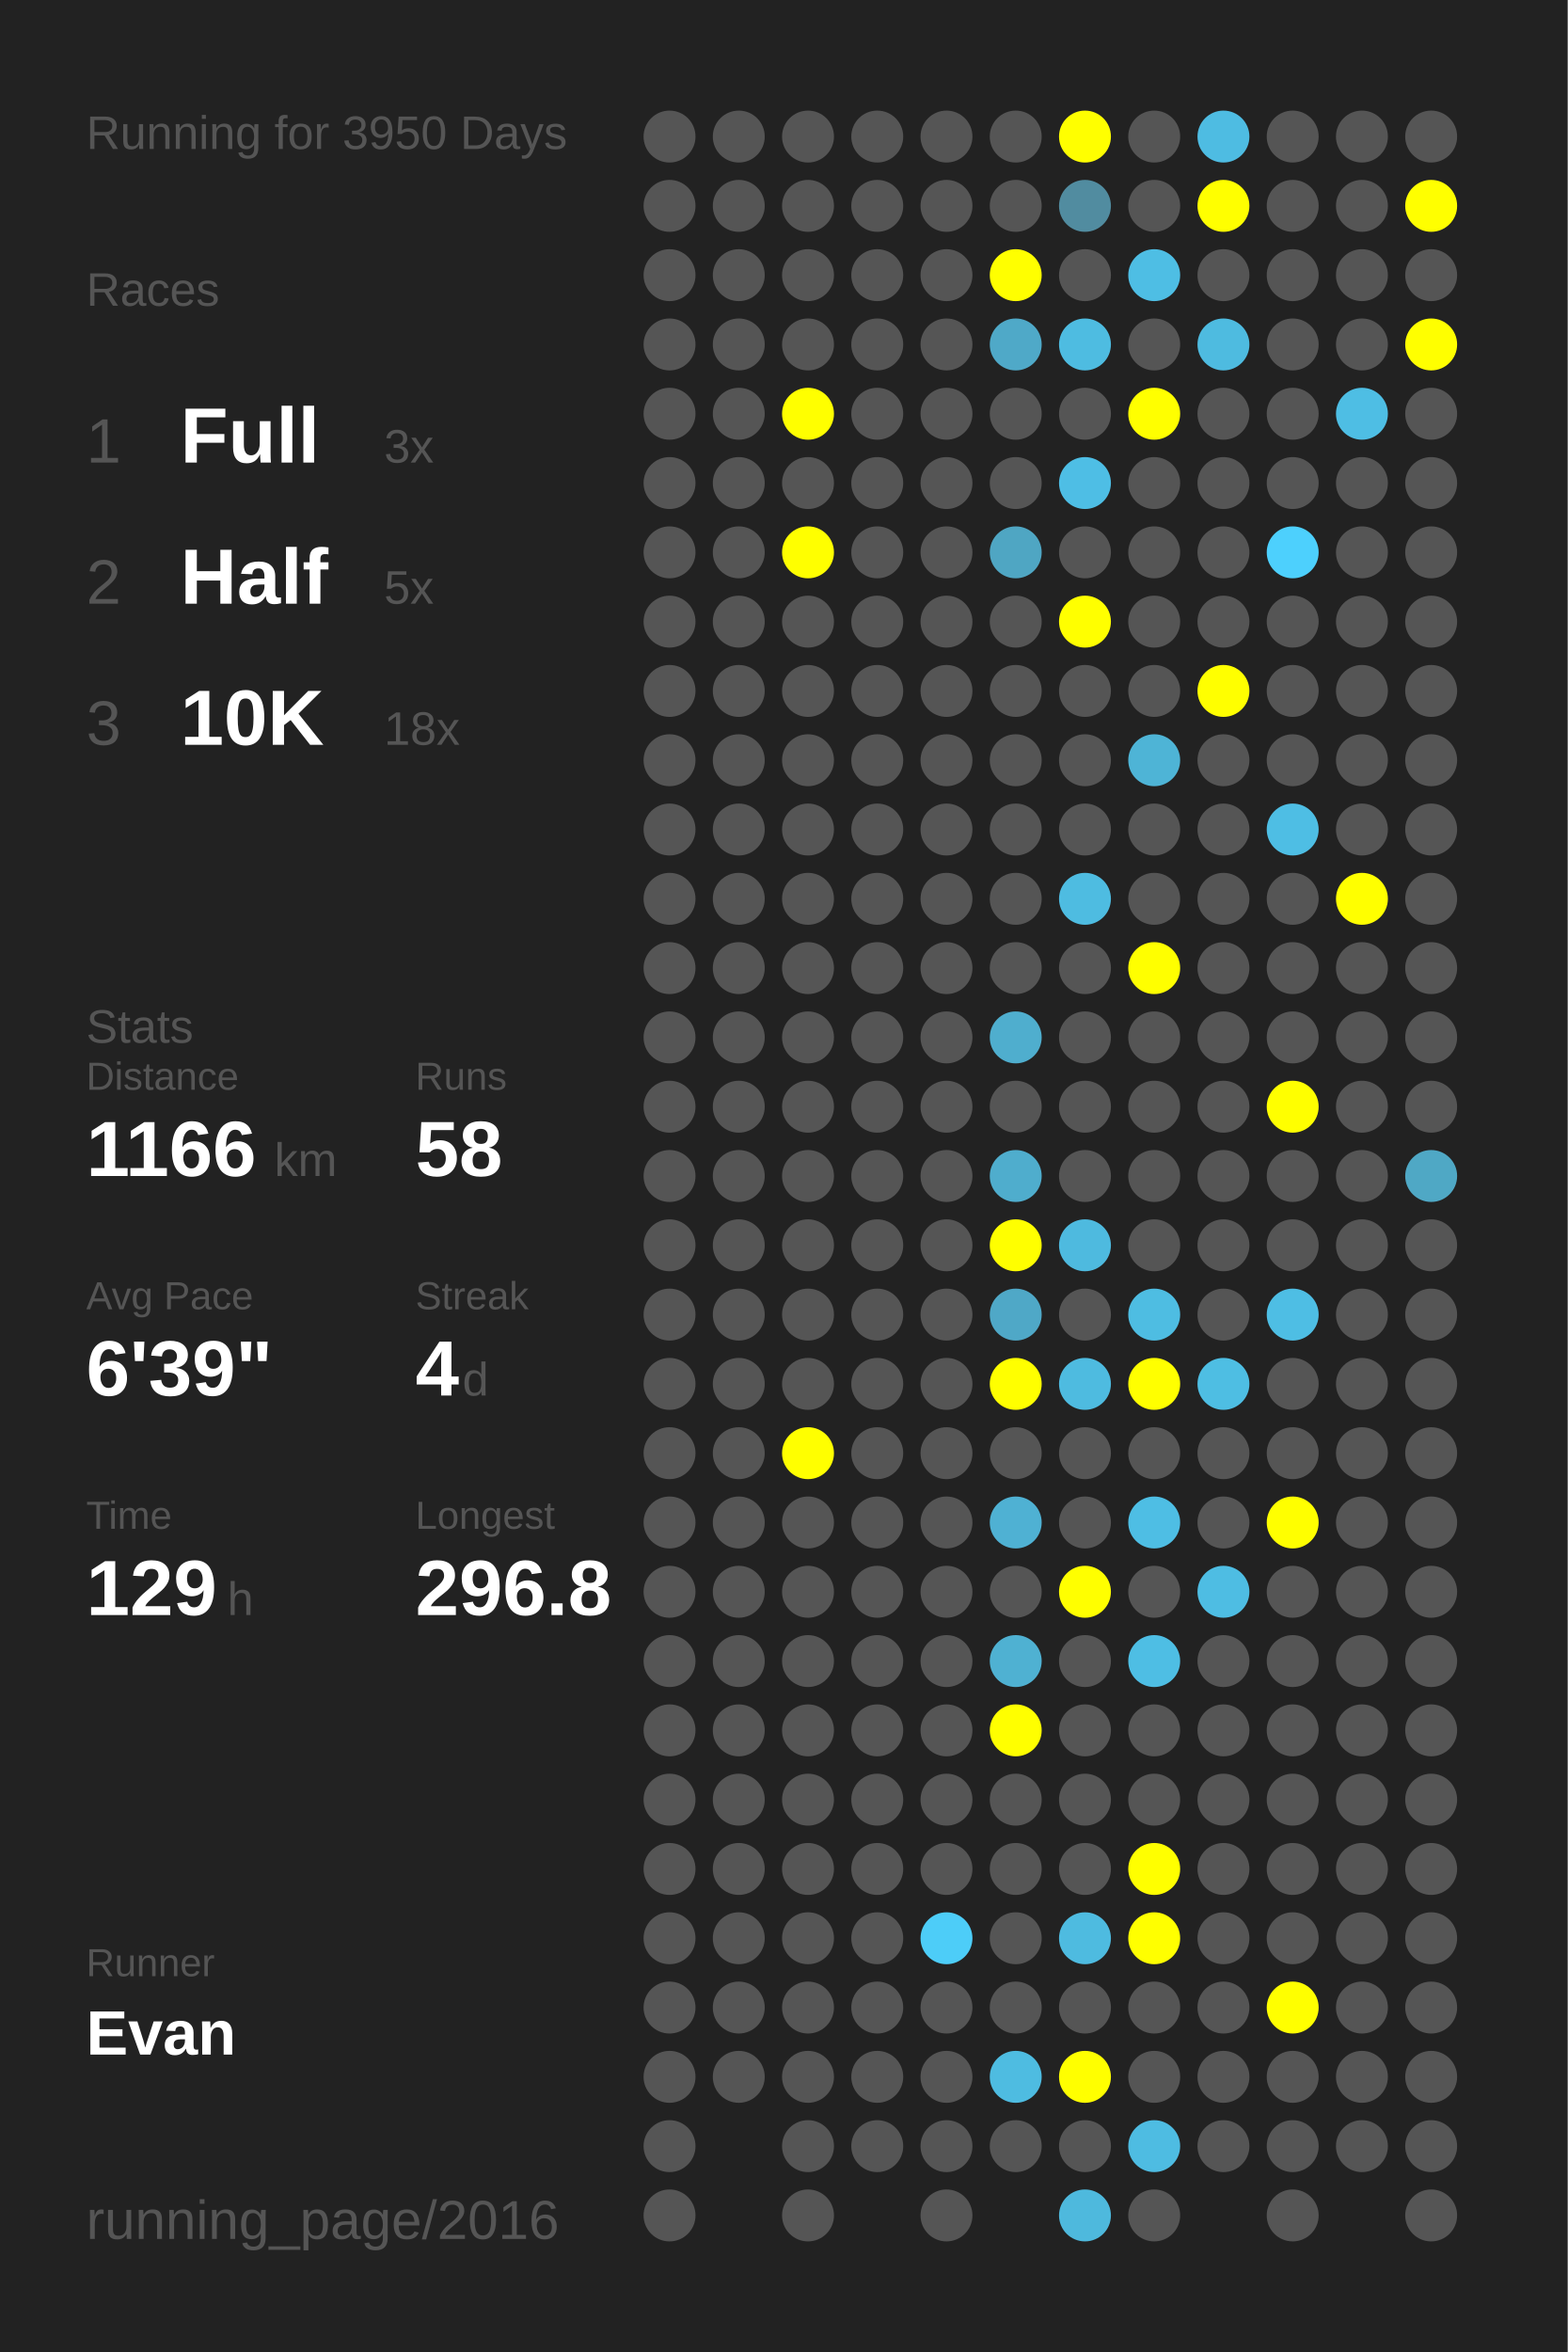
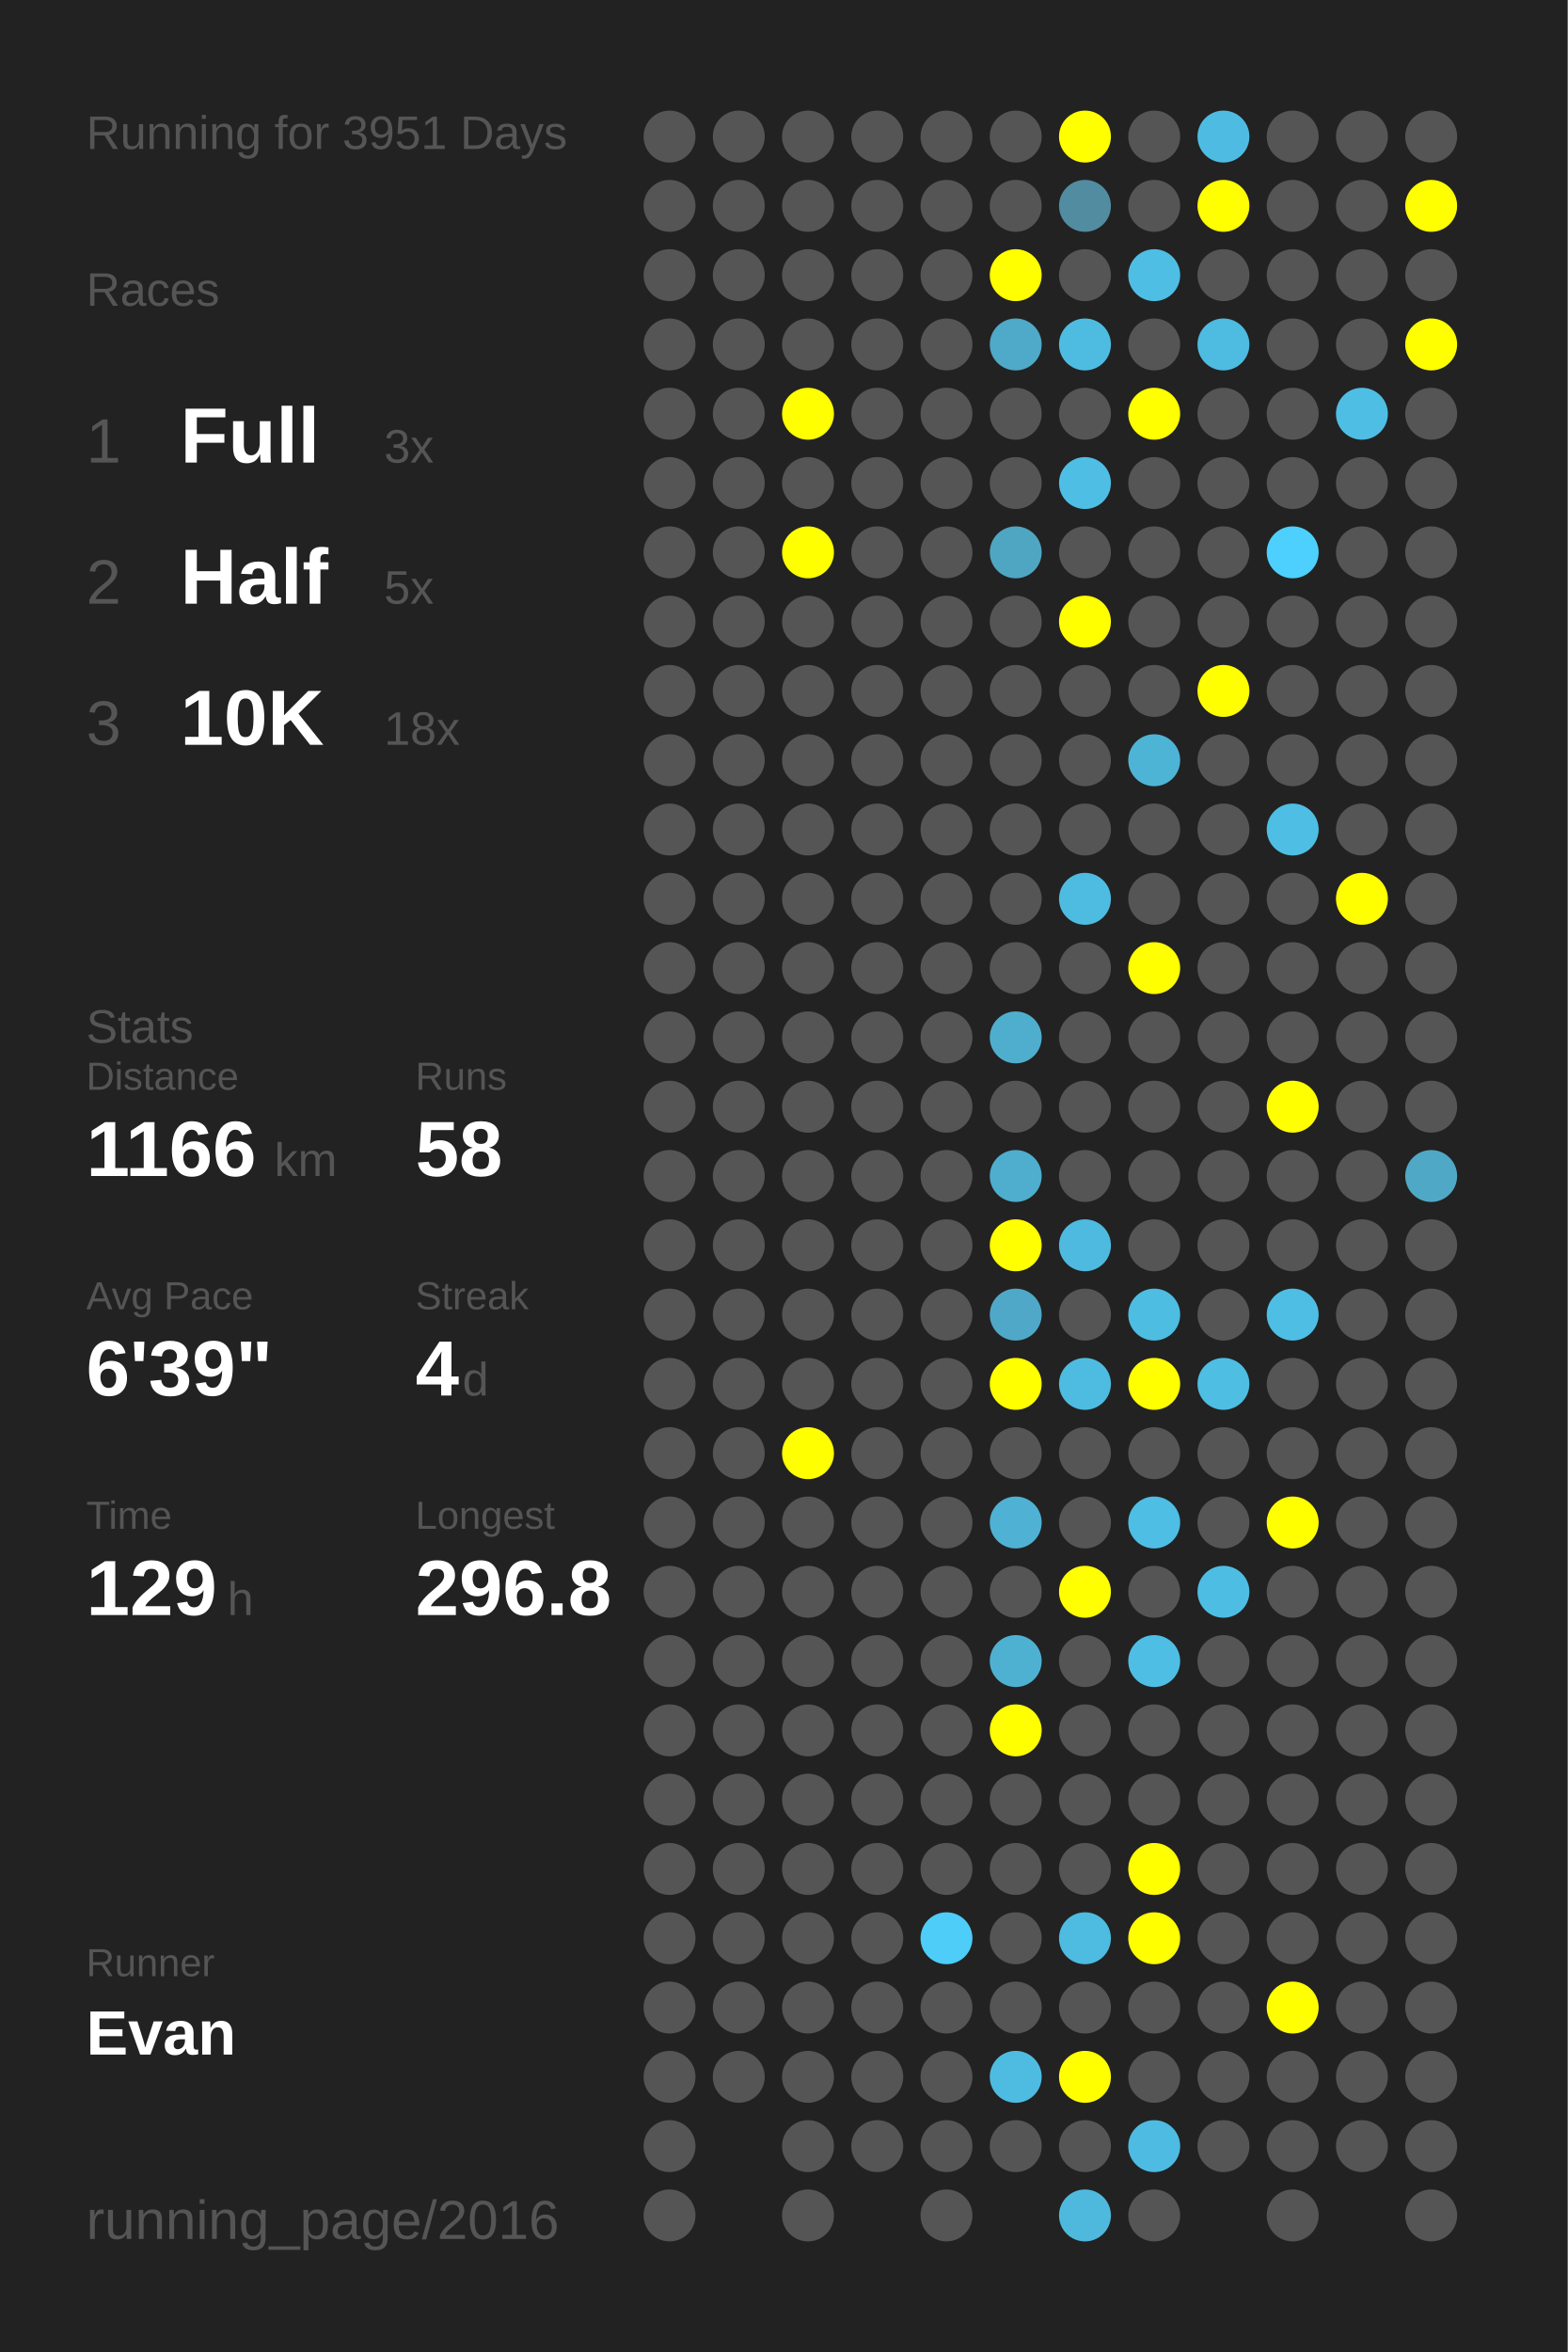
<svg xmlns="http://www.w3.org/2000/svg" baseProfile="full" height="300mm" version="1.1" viewBox="0,0,200,300" width="200mm">
  <defs />
  <rect fill="#222222" height="300" width="200" x="0" y="0" />
-   <text fill="#555555" style="font-size:6px; font-family:Arial;" x="11" y="19">Running for 3950 Days</text>
+   <text fill="#555555" style="font-size:6px; font-family:Arial;" x="11" y="19">Running for 3951 Days</text>
  <text fill="#555555" style="font-size:6px; font-family:Arial;" x="11" y="39">Races</text>
  <text fill="#555555" style="font-size:8px; font-family:Arial;" x="11" y="59">1</text>
  <text fill="#FFFFFF" style="font-size:10px; font-family:Arial; font-weight:bold;" x="23" y="59">Full</text>
  <text fill="#555555" style="font-size:6px; font-family:Arial;" x="49" y="59">3x</text>
  <text fill="#555555" style="font-size:8px; font-family:Arial;" x="11" y="77">2</text>
  <text fill="#FFFFFF" style="font-size:10px; font-family:Arial; font-weight:bold;" x="23" y="77">Half</text>
  <text fill="#555555" style="font-size:6px; font-family:Arial;" x="49" y="77">5x</text>
  <text fill="#555555" style="font-size:8px; font-family:Arial;" x="11" y="95">3</text>
  <text fill="#FFFFFF" style="font-size:10px; font-family:Arial; font-weight:bold;" x="23" y="95">10K</text>
  <text fill="#555555" style="font-size:6px; font-family:Arial;" x="49" y="95">18x</text>
  <text fill="#555555" style="font-size:6px; font-family:Arial;" x="11" y="133">Stats</text>
  <text fill="#555555" style="font-size:5px; font-family:Arial;" x="11" y="139">Distance</text>
  <text fill="#FFFFFF" style="font-size:10px; font-family:Arial; font-weight:bold;" x="11" y="150">1166</text>
  <text fill="#555555" style="font-size:6px; font-family:Arial;" x="35" y="150">km</text>
  <text fill="#555555" style="font-size:5px; font-family:Arial;" x="53" y="139">Runs</text>
  <text fill="#FFFFFF" style="font-size:10px; font-family:Arial; font-weight:bold;" x="53" y="150">58</text>
  <text fill="#555555" style="font-size:5px; font-family:Arial;" x="11" y="167">Avg Pace</text>
  <text fill="#FFFFFF" style="font-size:10px; font-family:Arial; font-weight:bold;" x="11" y="178">6'39"</text>
  <text fill="#555555" style="font-size:5px; font-family:Arial;" x="53" y="167">Streak</text>
  <text fill="#FFFFFF" style="font-size:10px; font-family:Arial; font-weight:bold;" x="53" y="178">4</text>
  <text fill="#555555" style="font-size:6px; font-family:Arial;" x="59" y="178">d</text>
  <text fill="#555555" style="font-size:5px; font-family:Arial;" x="11" y="195">Time</text>
  <text fill="#FFFFFF" style="font-size:10px; font-family:Arial; font-weight:bold;" x="11" y="206">129</text>
  <text fill="#555555" style="font-size:6px; font-family:Arial;" x="29" y="206">h</text>
  <text fill="#555555" style="font-size:5px; font-family:Arial;" x="53" y="195">Longest</text>
  <text fill="#FFFFFF" style="font-size:10px; font-family:Arial; font-weight:bold;" x="53" y="206">296.8</text>
  <text fill="#555555" style="font-size:5px; font-family:Arial;" x="11" y="252.065">Runner</text>
  <text fill="#FFFFFF" style="font-size:8px; font-family:Arial; font-weight:bold;" x="11" y="262.065">Evan</text>
  <text fill="#555555" style="font-size:7px; font-family:Arial;" x="11" y="285.581">running_page/2016</text>
  <circle cx="85.417" cy="17.419" fill="#555555" r="3.312" />
  <circle cx="85.417" cy="26.258" fill="#555555" r="3.312" />
  <circle cx="85.417" cy="35.097" fill="#555555" r="3.312" />
  <circle cx="85.417" cy="43.935" fill="#555555" r="3.312" />
  <circle cx="85.417" cy="52.774" fill="#555555" r="3.312" />
  <circle cx="85.417" cy="61.613" fill="#555555" r="3.312" />
  <circle cx="85.417" cy="70.452" fill="#555555" r="3.312" />
  <circle cx="85.417" cy="79.29" fill="#555555" r="3.312" />
  <circle cx="85.417" cy="88.129" fill="#555555" r="3.312" />
  <circle cx="85.417" cy="96.968" fill="#555555" r="3.312" />
  <circle cx="85.417" cy="105.806" fill="#555555" r="3.312" />
  <circle cx="85.417" cy="114.645" fill="#555555" r="3.312" />
  <circle cx="85.417" cy="123.484" fill="#555555" r="3.312" />
  <circle cx="85.417" cy="132.323" fill="#555555" r="3.312" />
  <circle cx="85.417" cy="141.161" fill="#555555" r="3.312" />
  <circle cx="85.417" cy="150" fill="#555555" r="3.312" />
  <circle cx="85.417" cy="158.839" fill="#555555" r="3.312" />
  <circle cx="85.417" cy="167.677" fill="#555555" r="3.312" />
  <circle cx="85.417" cy="176.516" fill="#555555" r="3.312" />
  <circle cx="85.417" cy="185.355" fill="#555555" r="3.312" />
  <circle cx="85.417" cy="194.194" fill="#555555" r="3.312" />
  <circle cx="85.417" cy="203.032" fill="#555555" r="3.312" />
  <circle cx="85.417" cy="211.871" fill="#555555" r="3.312" />
  <circle cx="85.417" cy="220.71" fill="#555555" r="3.312" />
  <circle cx="85.417" cy="229.548" fill="#555555" r="3.312" />
  <circle cx="85.417" cy="238.387" fill="#555555" r="3.312" />
  <circle cx="85.417" cy="247.226" fill="#555555" r="3.312" />
  <circle cx="85.417" cy="256.065" fill="#555555" r="3.312" />
  <circle cx="85.417" cy="264.903" fill="#555555" r="3.312" />
  <circle cx="85.417" cy="273.742" fill="#555555" r="3.312" />
  <circle cx="85.417" cy="282.581" fill="#555555" r="3.312" />
  <circle cx="94.25" cy="17.419" fill="#555555" r="3.312" />
  <circle cx="94.25" cy="26.258" fill="#555555" r="3.312" />
  <circle cx="94.25" cy="35.097" fill="#555555" r="3.312" />
  <circle cx="94.25" cy="43.935" fill="#555555" r="3.312" />
  <circle cx="94.25" cy="52.774" fill="#555555" r="3.312" />
  <circle cx="94.25" cy="61.613" fill="#555555" r="3.312" />
  <circle cx="94.25" cy="70.452" fill="#555555" r="3.312" />
  <circle cx="94.25" cy="79.29" fill="#555555" r="3.312" />
  <circle cx="94.25" cy="88.129" fill="#555555" r="3.312" />
  <circle cx="94.25" cy="96.968" fill="#555555" r="3.312" />
  <circle cx="94.25" cy="105.806" fill="#555555" r="3.312" />
  <circle cx="94.25" cy="114.645" fill="#555555" r="3.312" />
  <circle cx="94.25" cy="123.484" fill="#555555" r="3.312" />
  <circle cx="94.25" cy="132.323" fill="#555555" r="3.312" />
  <circle cx="94.25" cy="141.161" fill="#555555" r="3.312" />
  <circle cx="94.25" cy="150" fill="#555555" r="3.312" />
  <circle cx="94.25" cy="158.839" fill="#555555" r="3.312" />
  <circle cx="94.25" cy="167.677" fill="#555555" r="3.312" />
  <circle cx="94.25" cy="176.516" fill="#555555" r="3.312" />
  <circle cx="94.25" cy="185.355" fill="#555555" r="3.312" />
  <circle cx="94.25" cy="194.194" fill="#555555" r="3.312" />
  <circle cx="94.25" cy="203.032" fill="#555555" r="3.312" />
  <circle cx="94.25" cy="211.871" fill="#555555" r="3.312" />
  <circle cx="94.25" cy="220.71" fill="#555555" r="3.312" />
  <circle cx="94.25" cy="229.548" fill="#555555" r="3.312" />
  <circle cx="94.25" cy="238.387" fill="#555555" r="3.312" />
  <circle cx="94.25" cy="247.226" fill="#555555" r="3.312" />
  <circle cx="94.25" cy="256.065" fill="#555555" r="3.312" />
  <circle cx="94.25" cy="264.903" fill="#555555" r="3.312" />
  <circle cx="103.083" cy="17.419" fill="#555555" r="3.312" />
  <circle cx="103.083" cy="26.258" fill="#555555" r="3.312" />
  <circle cx="103.083" cy="35.097" fill="#555555" r="3.312" />
  <circle cx="103.083" cy="43.935" fill="#555555" r="3.312" />
  <circle cx="103.083" cy="52.774" fill="#FFFF00" r="3.312" />
  <circle cx="103.083" cy="61.613" fill="#555555" r="3.312" />
  <circle cx="103.083" cy="70.452" fill="#FFFF00" r="3.312" />
  <circle cx="103.083" cy="79.29" fill="#555555" r="3.312" />
  <circle cx="103.083" cy="88.129" fill="#555555" r="3.312" />
  <circle cx="103.083" cy="96.968" fill="#555555" r="3.312" />
  <circle cx="103.083" cy="105.806" fill="#555555" r="3.312" />
  <circle cx="103.083" cy="114.645" fill="#555555" r="3.312" />
  <circle cx="103.083" cy="123.484" fill="#555555" r="3.312" />
  <circle cx="103.083" cy="132.323" fill="#555555" r="3.312" />
  <circle cx="103.083" cy="141.161" fill="#555555" r="3.312" />
  <circle cx="103.083" cy="150" fill="#555555" r="3.312" />
  <circle cx="103.083" cy="158.839" fill="#555555" r="3.312" />
  <circle cx="103.083" cy="167.677" fill="#555555" r="3.312" />
  <circle cx="103.083" cy="176.516" fill="#555555" r="3.312" />
  <circle cx="103.083" cy="185.355" fill="#FFFF00" r="3.312" />
  <circle cx="103.083" cy="194.194" fill="#555555" r="3.312" />
  <circle cx="103.083" cy="203.032" fill="#555555" r="3.312" />
  <circle cx="103.083" cy="211.871" fill="#555555" r="3.312" />
  <circle cx="103.083" cy="220.71" fill="#555555" r="3.312" />
  <circle cx="103.083" cy="229.548" fill="#555555" r="3.312" />
  <circle cx="103.083" cy="238.387" fill="#555555" r="3.312" />
  <circle cx="103.083" cy="247.226" fill="#555555" r="3.312" />
  <circle cx="103.083" cy="256.065" fill="#555555" r="3.312" />
  <circle cx="103.083" cy="264.903" fill="#555555" r="3.312" />
  <circle cx="103.083" cy="273.742" fill="#555555" r="3.312" />
  <circle cx="103.083" cy="282.581" fill="#555555" r="3.312" />
  <circle cx="111.917" cy="17.419" fill="#555555" r="3.312" />
  <circle cx="111.917" cy="26.258" fill="#555555" r="3.312" />
  <circle cx="111.917" cy="35.097" fill="#555555" r="3.312" />
  <circle cx="111.917" cy="43.935" fill="#555555" r="3.312" />
  <circle cx="111.917" cy="52.774" fill="#555555" r="3.312" />
  <circle cx="111.917" cy="61.613" fill="#555555" r="3.312" />
  <circle cx="111.917" cy="70.452" fill="#555555" r="3.312" />
  <circle cx="111.917" cy="79.29" fill="#555555" r="3.312" />
  <circle cx="111.917" cy="88.129" fill="#555555" r="3.312" />
  <circle cx="111.917" cy="96.968" fill="#555555" r="3.312" />
  <circle cx="111.917" cy="105.806" fill="#555555" r="3.312" />
  <circle cx="111.917" cy="114.645" fill="#555555" r="3.312" />
  <circle cx="111.917" cy="123.484" fill="#555555" r="3.312" />
  <circle cx="111.917" cy="132.323" fill="#555555" r="3.312" />
  <circle cx="111.917" cy="141.161" fill="#555555" r="3.312" />
  <circle cx="111.917" cy="150" fill="#555555" r="3.312" />
  <circle cx="111.917" cy="158.839" fill="#555555" r="3.312" />
  <circle cx="111.917" cy="167.677" fill="#555555" r="3.312" />
  <circle cx="111.917" cy="176.516" fill="#555555" r="3.312" />
  <circle cx="111.917" cy="185.355" fill="#555555" r="3.312" />
  <circle cx="111.917" cy="194.194" fill="#555555" r="3.312" />
  <circle cx="111.917" cy="203.032" fill="#555555" r="3.312" />
  <circle cx="111.917" cy="211.871" fill="#555555" r="3.312" />
  <circle cx="111.917" cy="220.71" fill="#555555" r="3.312" />
  <circle cx="111.917" cy="229.548" fill="#555555" r="3.312" />
  <circle cx="111.917" cy="238.387" fill="#555555" r="3.312" />
  <circle cx="111.917" cy="247.226" fill="#555555" r="3.312" />
  <circle cx="111.917" cy="256.065" fill="#555555" r="3.312" />
  <circle cx="111.917" cy="264.903" fill="#555555" r="3.312" />
  <circle cx="111.917" cy="273.742" fill="#555555" r="3.312" />
  <circle cx="120.75" cy="17.419" fill="#555555" r="3.312" />
  <circle cx="120.75" cy="26.258" fill="#555555" r="3.312" />
  <circle cx="120.75" cy="35.097" fill="#555555" r="3.312" />
  <circle cx="120.75" cy="43.935" fill="#555555" r="3.312" />
  <circle cx="120.75" cy="52.774" fill="#555555" r="3.312" />
  <circle cx="120.75" cy="61.613" fill="#555555" r="3.312" />
  <circle cx="120.75" cy="70.452" fill="#555555" r="3.312" />
  <circle cx="120.75" cy="79.29" fill="#555555" r="3.312" />
  <circle cx="120.75" cy="88.129" fill="#555555" r="3.312" />
  <circle cx="120.75" cy="96.968" fill="#555555" r="3.312" />
  <circle cx="120.75" cy="105.806" fill="#555555" r="3.312" />
  <circle cx="120.75" cy="114.645" fill="#555555" r="3.312" />
  <circle cx="120.75" cy="123.484" fill="#555555" r="3.312" />
  <circle cx="120.75" cy="132.323" fill="#555555" r="3.312" />
  <circle cx="120.75" cy="141.161" fill="#555555" r="3.312" />
  <circle cx="120.75" cy="150" fill="#555555" r="3.312" />
  <circle cx="120.75" cy="158.839" fill="#555555" r="3.312" />
  <circle cx="120.75" cy="167.677" fill="#555555" r="3.312" />
  <circle cx="120.75" cy="176.516" fill="#555555" r="3.312" />
  <circle cx="120.75" cy="185.355" fill="#555555" r="3.312" />
  <circle cx="120.75" cy="194.194" fill="#555555" r="3.312" />
  <circle cx="120.75" cy="203.032" fill="#555555" r="3.312" />
  <circle cx="120.75" cy="211.871" fill="#555555" r="3.312" />
  <circle cx="120.75" cy="220.71" fill="#555555" r="3.312" />
  <circle cx="120.75" cy="229.548" fill="#555555" r="3.312" />
  <circle cx="120.75" cy="238.387" fill="#555555" r="3.312" />
  <circle cx="120.75" cy="247.226" fill="#4dcdf8" r="3.312" />
  <circle cx="120.75" cy="256.065" fill="#555555" r="3.312" />
  <circle cx="120.75" cy="264.903" fill="#555555" r="3.312" />
  <circle cx="120.75" cy="273.742" fill="#555555" r="3.312" />
  <circle cx="120.75" cy="282.581" fill="#555555" r="3.312" />
  <circle cx="129.583" cy="17.419" fill="#555555" r="3.312" />
  <circle cx="129.583" cy="26.258" fill="#555555" r="3.312" />
  <circle cx="129.583" cy="35.097" fill="#FFFF00" r="3.312" />
  <circle cx="129.583" cy="43.935" fill="#4fa9c8" r="3.312" />
  <circle cx="129.583" cy="52.774" fill="#555555" r="3.312" />
  <circle cx="129.583" cy="61.613" fill="#555555" r="3.312" />
  <circle cx="129.583" cy="70.452" fill="#4fa6c3" r="3.312" />
  <circle cx="129.583" cy="79.29" fill="#555555" r="3.312" />
  <circle cx="129.583" cy="88.129" fill="#555555" r="3.312" />
  <circle cx="129.583" cy="96.968" fill="#555555" r="3.312" />
  <circle cx="129.583" cy="105.806" fill="#555555" r="3.312" />
  <circle cx="129.583" cy="114.645" fill="#555555" r="3.312" />
  <circle cx="129.583" cy="123.484" fill="#555555" r="3.312" />
  <circle cx="129.583" cy="132.323" fill="#4faece" r="3.312" />
  <circle cx="129.583" cy="141.161" fill="#555555" r="3.312" />
  <circle cx="129.583" cy="150" fill="#4fadcd" r="3.312" />
  <circle cx="129.583" cy="158.839" fill="#FFFF00" r="3.312" />
  <circle cx="129.583" cy="167.677" fill="#4fa8c7" r="3.312" />
  <circle cx="129.583" cy="176.516" fill="#FFFF00" r="3.312" />
  <circle cx="129.583" cy="185.355" fill="#555555" r="3.312" />
  <circle cx="129.583" cy="194.194" fill="#4fb1d3" r="3.312" />
  <circle cx="129.583" cy="203.032" fill="#555555" r="3.312" />
  <circle cx="129.583" cy="211.871" fill="#4fb1d2" r="3.312" />
  <circle cx="129.583" cy="220.71" fill="#FFFF00" r="3.312" />
  <circle cx="129.583" cy="229.548" fill="#555555" r="3.312" />
  <circle cx="129.583" cy="238.387" fill="#555555" r="3.312" />
  <circle cx="129.583" cy="247.226" fill="#555555" r="3.312" />
  <circle cx="129.583" cy="256.065" fill="#555555" r="3.312" />
  <circle cx="129.583" cy="264.903" fill="#4ebce1" r="3.312" />
  <circle cx="129.583" cy="273.742" fill="#555555" r="3.312" />
  <circle cx="138.417" cy="17.419" fill="#FFFF00" r="3.312" />
  <circle cx="138.417" cy="26.258" fill="#518ca0" r="3.312" />
  <circle cx="138.417" cy="35.097" fill="#555555" r="3.312" />
  <circle cx="138.417" cy="43.935" fill="#4ebce1" r="3.312" />
  <circle cx="138.417" cy="52.774" fill="#555555" r="3.312" />
  <circle cx="138.417" cy="61.613" fill="#4ebee5" r="3.312" />
  <circle cx="138.417" cy="70.452" fill="#555555" r="3.312" />
  <circle cx="138.417" cy="79.29" fill="#FFFF00" r="3.312" />
  <circle cx="138.417" cy="88.129" fill="#555555" r="3.312" />
  <circle cx="138.417" cy="96.968" fill="#555555" r="3.312" />
  <circle cx="138.417" cy="105.806" fill="#555555" r="3.312" />
  <circle cx="138.417" cy="114.645" fill="#4ebce1" r="3.312" />
  <circle cx="138.417" cy="123.484" fill="#555555" r="3.312" />
  <circle cx="138.417" cy="132.323" fill="#555555" r="3.312" />
  <circle cx="138.417" cy="141.161" fill="#555555" r="3.312" />
  <circle cx="138.417" cy="150" fill="#555555" r="3.312" />
  <circle cx="138.417" cy="158.839" fill="#4ebadf" r="3.312" />
  <circle cx="138.417" cy="167.677" fill="#555555" r="3.312" />
  <circle cx="138.417" cy="176.516" fill="#4ebbe0" r="3.312" />
  <circle cx="138.417" cy="185.355" fill="#555555" r="3.312" />
  <circle cx="138.417" cy="194.194" fill="#555555" r="3.312" />
  <circle cx="138.417" cy="203.032" fill="#FFFF00" r="3.312" />
  <circle cx="138.417" cy="211.871" fill="#555555" r="3.312" />
  <circle cx="138.417" cy="220.71" fill="#555555" r="3.312" />
  <circle cx="138.417" cy="229.548" fill="#555555" r="3.312" />
  <circle cx="138.417" cy="238.387" fill="#555555" r="3.312" />
  <circle cx="138.417" cy="247.226" fill="#4ebbe0" r="3.312" />
  <circle cx="138.417" cy="256.065" fill="#555555" r="3.312" />
  <circle cx="138.417" cy="264.903" fill="#FFFF00" r="3.312" />
  <circle cx="138.417" cy="273.742" fill="#555555" r="3.312" />
  <circle cx="138.417" cy="282.581" fill="#4eb9dd" r="3.312" />
  <circle cx="147.25" cy="17.419" fill="#555555" r="3.312" />
  <circle cx="147.25" cy="26.258" fill="#555555" r="3.312" />
  <circle cx="147.25" cy="35.097" fill="#4ebee4" r="3.312" />
  <circle cx="147.25" cy="43.935" fill="#555555" r="3.312" />
  <circle cx="147.25" cy="52.774" fill="#FFFF00" r="3.312" />
  <circle cx="147.25" cy="61.613" fill="#555555" r="3.312" />
  <circle cx="147.25" cy="70.452" fill="#555555" r="3.312" />
  <circle cx="147.25" cy="79.29" fill="#555555" r="3.312" />
  <circle cx="147.25" cy="88.129" fill="#555555" r="3.312" />
  <circle cx="147.25" cy="96.968" fill="#4eb4d6" r="3.312" />
  <circle cx="147.25" cy="105.806" fill="#555555" r="3.312" />
  <circle cx="147.25" cy="114.645" fill="#555555" r="3.312" />
  <circle cx="147.25" cy="123.484" fill="#FFFF00" r="3.312" />
  <circle cx="147.25" cy="132.323" fill="#555555" r="3.312" />
  <circle cx="147.25" cy="141.161" fill="#555555" r="3.312" />
  <circle cx="147.25" cy="150" fill="#555555" r="3.312" />
  <circle cx="147.25" cy="158.839" fill="#555555" r="3.312" />
  <circle cx="147.25" cy="167.677" fill="#4ebde2" r="3.312" />
  <circle cx="147.25" cy="176.516" fill="#FFFF00" r="3.312" />
  <circle cx="147.25" cy="185.355" fill="#555555" r="3.312" />
  <circle cx="147.25" cy="194.194" fill="#4ebee4" r="3.312" />
  <circle cx="147.25" cy="203.032" fill="#555555" r="3.312" />
  <circle cx="147.25" cy="211.871" fill="#4ebee4" r="3.312" />
  <circle cx="147.25" cy="220.71" fill="#555555" r="3.312" />
  <circle cx="147.25" cy="229.548" fill="#555555" r="3.312" />
  <circle cx="147.25" cy="238.387" fill="#FFFF00" r="3.312" />
  <circle cx="147.25" cy="247.226" fill="#FFFF00" r="3.312" />
  <circle cx="147.25" cy="256.065" fill="#555555" r="3.312" />
  <circle cx="147.25" cy="264.903" fill="#555555" r="3.312" />
  <circle cx="147.25" cy="273.742" fill="#4ebce2" r="3.312" />
  <circle cx="147.25" cy="282.581" fill="#555555" r="3.312" />
  <circle cx="156.083" cy="17.419" fill="#4ebce2" r="3.312" />
  <circle cx="156.083" cy="26.258" fill="#FFFF00" r="3.312" />
  <circle cx="156.083" cy="35.097" fill="#555555" r="3.312" />
  <circle cx="156.083" cy="43.935" fill="#4ebbe0" r="3.312" />
  <circle cx="156.083" cy="52.774" fill="#555555" r="3.312" />
  <circle cx="156.083" cy="61.613" fill="#555555" r="3.312" />
  <circle cx="156.083" cy="70.452" fill="#555555" r="3.312" />
  <circle cx="156.083" cy="79.29" fill="#555555" r="3.312" />
  <circle cx="156.083" cy="88.129" fill="#FFFF00" r="3.312" />
  <circle cx="156.083" cy="96.968" fill="#555555" r="3.312" />
  <circle cx="156.083" cy="105.806" fill="#555555" r="3.312" />
  <circle cx="156.083" cy="114.645" fill="#555555" r="3.312" />
  <circle cx="156.083" cy="123.484" fill="#555555" r="3.312" />
  <circle cx="156.083" cy="132.323" fill="#555555" r="3.312" />
  <circle cx="156.083" cy="141.161" fill="#555555" r="3.312" />
  <circle cx="156.083" cy="150" fill="#555555" r="3.312" />
  <circle cx="156.083" cy="158.839" fill="#555555" r="3.312" />
  <circle cx="156.083" cy="167.677" fill="#555555" r="3.312" />
  <circle cx="156.083" cy="176.516" fill="#4ebee3" r="3.312" />
  <circle cx="156.083" cy="185.355" fill="#555555" r="3.312" />
  <circle cx="156.083" cy="194.194" fill="#555555" r="3.312" />
  <circle cx="156.083" cy="203.032" fill="#4ebde3" r="3.312" />
  <circle cx="156.083" cy="211.871" fill="#555555" r="3.312" />
  <circle cx="156.083" cy="220.71" fill="#555555" r="3.312" />
  <circle cx="156.083" cy="229.548" fill="#555555" r="3.312" />
  <circle cx="156.083" cy="238.387" fill="#555555" r="3.312" />
  <circle cx="156.083" cy="247.226" fill="#555555" r="3.312" />
  <circle cx="156.083" cy="256.065" fill="#555555" r="3.312" />
  <circle cx="156.083" cy="264.903" fill="#555555" r="3.312" />
  <circle cx="156.083" cy="273.742" fill="#555555" r="3.312" />
  <circle cx="164.917" cy="17.419" fill="#555555" r="3.312" />
  <circle cx="164.917" cy="26.258" fill="#555555" r="3.312" />
  <circle cx="164.917" cy="35.097" fill="#555555" r="3.312" />
  <circle cx="164.917" cy="43.935" fill="#555555" r="3.312" />
  <circle cx="164.917" cy="52.774" fill="#555555" r="3.312" />
  <circle cx="164.917" cy="61.613" fill="#555555" r="3.312" />
  <circle cx="164.917" cy="70.452" fill="#4dd0fd" r="3.312" />
  <circle cx="164.917" cy="79.29" fill="#555555" r="3.312" />
  <circle cx="164.917" cy="88.129" fill="#555555" r="3.312" />
  <circle cx="164.917" cy="96.968" fill="#555555" r="3.312" />
  <circle cx="164.917" cy="105.806" fill="#4ebee4" r="3.312" />
  <circle cx="164.917" cy="114.645" fill="#555555" r="3.312" />
  <circle cx="164.917" cy="123.484" fill="#555555" r="3.312" />
  <circle cx="164.917" cy="132.323" fill="#555555" r="3.312" />
  <circle cx="164.917" cy="141.161" fill="#FFFF00" r="3.312" />
  <circle cx="164.917" cy="150" fill="#555555" r="3.312" />
  <circle cx="164.917" cy="158.839" fill="#555555" r="3.312" />
  <circle cx="164.917" cy="167.677" fill="#4ebee4" r="3.312" />
  <circle cx="164.917" cy="176.516" fill="#555555" r="3.312" />
  <circle cx="164.917" cy="185.355" fill="#555555" r="3.312" />
  <circle cx="164.917" cy="194.194" fill="#FFFF00" r="3.312" />
  <circle cx="164.917" cy="203.032" fill="#555555" r="3.312" />
  <circle cx="164.917" cy="211.871" fill="#555555" r="3.312" />
  <circle cx="164.917" cy="220.71" fill="#555555" r="3.312" />
  <circle cx="164.917" cy="229.548" fill="#555555" r="3.312" />
  <circle cx="164.917" cy="238.387" fill="#555555" r="3.312" />
  <circle cx="164.917" cy="247.226" fill="#555555" r="3.312" />
  <circle cx="164.917" cy="256.065" fill="#FFFF00" r="3.312" />
  <circle cx="164.917" cy="264.903" fill="#555555" r="3.312" />
  <circle cx="164.917" cy="273.742" fill="#555555" r="3.312" />
  <circle cx="164.917" cy="282.581" fill="#555555" r="3.312" />
  <circle cx="173.75" cy="17.419" fill="#555555" r="3.312" />
  <circle cx="173.75" cy="26.258" fill="#555555" r="3.312" />
  <circle cx="173.75" cy="35.097" fill="#555555" r="3.312" />
  <circle cx="173.75" cy="43.935" fill="#555555" r="3.312" />
  <circle cx="173.75" cy="52.774" fill="#4ebee4" r="3.312" />
  <circle cx="173.75" cy="61.613" fill="#555555" r="3.312" />
  <circle cx="173.75" cy="70.452" fill="#555555" r="3.312" />
  <circle cx="173.75" cy="79.29" fill="#555555" r="3.312" />
  <circle cx="173.75" cy="88.129" fill="#555555" r="3.312" />
  <circle cx="173.75" cy="96.968" fill="#555555" r="3.312" />
  <circle cx="173.75" cy="105.806" fill="#555555" r="3.312" />
  <circle cx="173.75" cy="114.645" fill="#FFFF00" r="3.312" />
  <circle cx="173.75" cy="123.484" fill="#555555" r="3.312" />
  <circle cx="173.75" cy="132.323" fill="#555555" r="3.312" />
  <circle cx="173.75" cy="141.161" fill="#555555" r="3.312" />
  <circle cx="173.75" cy="150" fill="#555555" r="3.312" />
  <circle cx="173.75" cy="158.839" fill="#555555" r="3.312" />
  <circle cx="173.75" cy="167.677" fill="#555555" r="3.312" />
  <circle cx="173.75" cy="176.516" fill="#555555" r="3.312" />
  <circle cx="173.75" cy="185.355" fill="#555555" r="3.312" />
  <circle cx="173.75" cy="194.194" fill="#555555" r="3.312" />
  <circle cx="173.75" cy="203.032" fill="#555555" r="3.312" />
  <circle cx="173.75" cy="211.871" fill="#555555" r="3.312" />
  <circle cx="173.75" cy="220.71" fill="#555555" r="3.312" />
  <circle cx="173.75" cy="229.548" fill="#555555" r="3.312" />
  <circle cx="173.75" cy="238.387" fill="#555555" r="3.312" />
  <circle cx="173.75" cy="247.226" fill="#555555" r="3.312" />
  <circle cx="173.75" cy="256.065" fill="#555555" r="3.312" />
  <circle cx="173.75" cy="264.903" fill="#555555" r="3.312" />
  <circle cx="173.75" cy="273.742" fill="#555555" r="3.312" />
  <circle cx="182.583" cy="17.419" fill="#555555" r="3.312" />
  <circle cx="182.583" cy="26.258" fill="#FFFF00" r="3.312" />
  <circle cx="182.583" cy="35.097" fill="#555555" r="3.312" />
  <circle cx="182.583" cy="43.935" fill="#FFFF00" r="3.312" />
  <circle cx="182.583" cy="52.774" fill="#555555" r="3.312" />
  <circle cx="182.583" cy="61.613" fill="#555555" r="3.312" />
  <circle cx="182.583" cy="70.452" fill="#555555" r="3.312" />
  <circle cx="182.583" cy="79.29" fill="#555555" r="3.312" />
  <circle cx="182.583" cy="88.129" fill="#555555" r="3.312" />
  <circle cx="182.583" cy="96.968" fill="#555555" r="3.312" />
  <circle cx="182.583" cy="105.806" fill="#555555" r="3.312" />
  <circle cx="182.583" cy="114.645" fill="#555555" r="3.312" />
  <circle cx="182.583" cy="123.484" fill="#555555" r="3.312" />
  <circle cx="182.583" cy="132.323" fill="#555555" r="3.312" />
  <circle cx="182.583" cy="141.161" fill="#555555" r="3.312" />
  <circle cx="182.583" cy="150" fill="#4fa8c5" r="3.312" />
  <circle cx="182.583" cy="158.839" fill="#555555" r="3.312" />
  <circle cx="182.583" cy="167.677" fill="#555555" r="3.312" />
  <circle cx="182.583" cy="176.516" fill="#555555" r="3.312" />
  <circle cx="182.583" cy="185.355" fill="#555555" r="3.312" />
  <circle cx="182.583" cy="194.194" fill="#555555" r="3.312" />
  <circle cx="182.583" cy="203.032" fill="#555555" r="3.312" />
  <circle cx="182.583" cy="211.871" fill="#555555" r="3.312" />
  <circle cx="182.583" cy="220.71" fill="#555555" r="3.312" />
  <circle cx="182.583" cy="229.548" fill="#555555" r="3.312" />
  <circle cx="182.583" cy="238.387" fill="#555555" r="3.312" />
  <circle cx="182.583" cy="247.226" fill="#555555" r="3.312" />
  <circle cx="182.583" cy="256.065" fill="#555555" r="3.312" />
  <circle cx="182.583" cy="264.903" fill="#555555" r="3.312" />
  <circle cx="182.583" cy="273.742" fill="#555555" r="3.312" />
  <circle cx="182.583" cy="282.581" fill="#555555" r="3.312" />
</svg>
